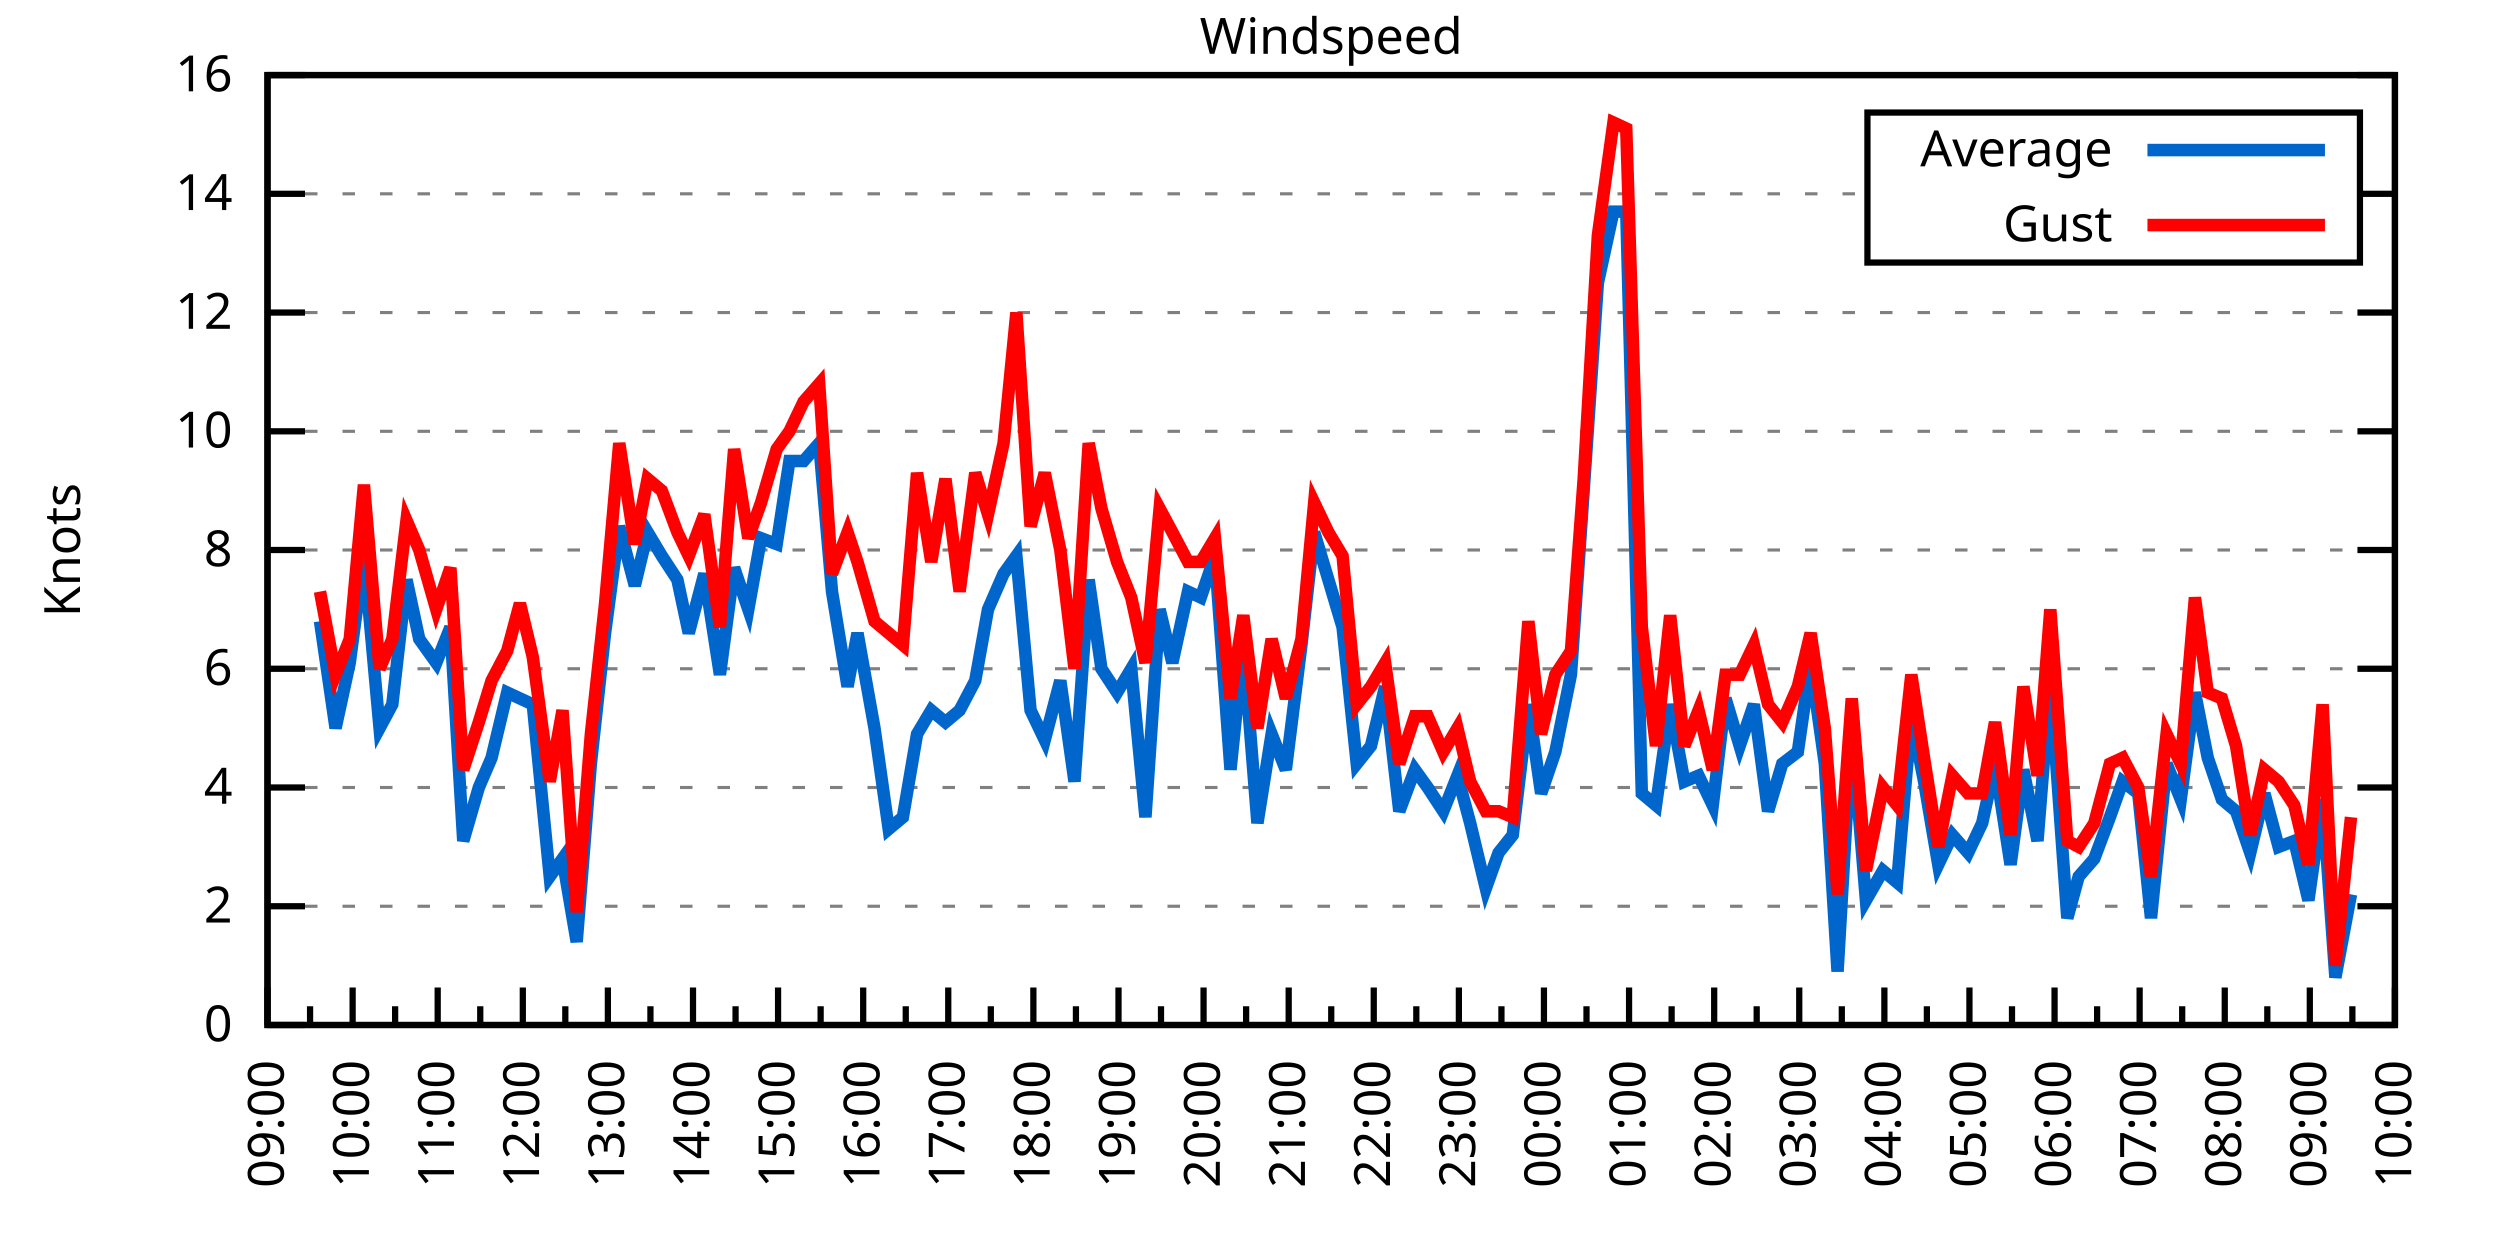
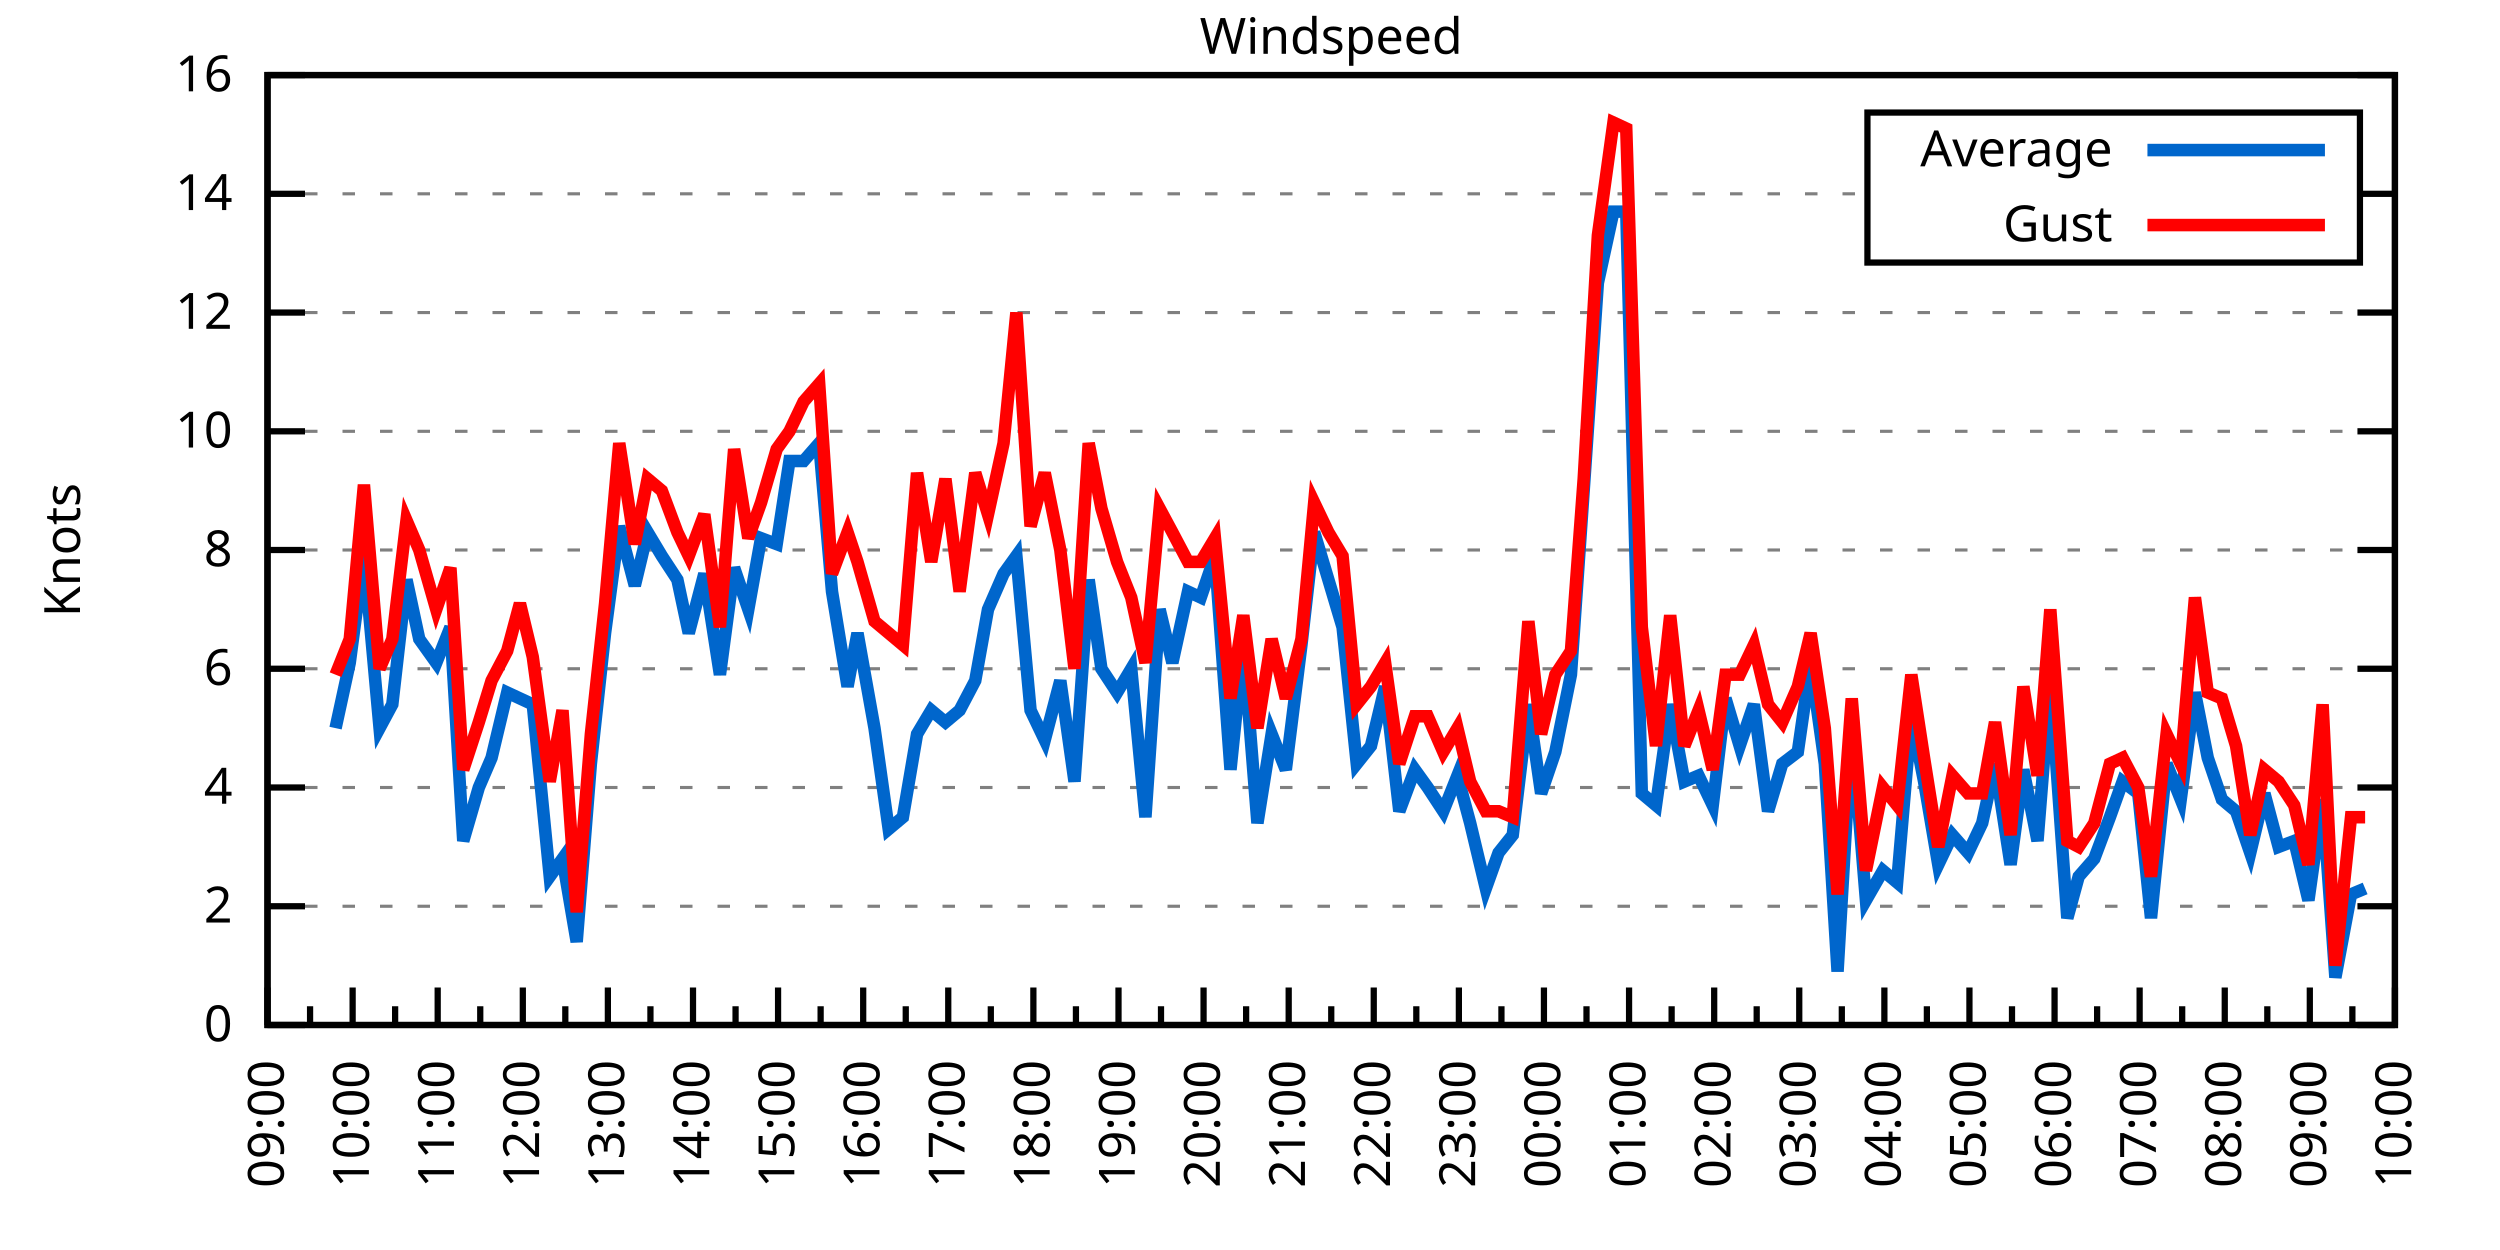
<svg xmlns="http://www.w3.org/2000/svg" xmlns:xlink="http://www.w3.org/1999/xlink" width="400" height="200" viewBox="0 0 400 200">
  <g id="gnuplot_canvas">
    <rect x="0" y="0" width="400" height="200" fill="none" />
    <defs>
      <circle id="gpDot" r="0.5" stroke-width="0.5" stroke="currentColor" />
      <path id="gpPt0" stroke-width="0.333" stroke="currentColor" d="M-1,0 h2 M0,-1 v2" />
      <path id="gpPt1" stroke-width="0.333" stroke="currentColor" d="M-1,-1 L1,1 M1,-1 L-1,1" />
      <path id="gpPt2" stroke-width="0.333" stroke="currentColor" d="M-1,0 L1,0 M0,-1 L0,1 M-1,-1 L1,1 M-1,1 L1,-1" />
      <rect id="gpPt3" stroke-width="0.333" stroke="currentColor" x="-1" y="-1" width="2" height="2" />
      <rect id="gpPt4" stroke-width="0.333" stroke="currentColor" fill="currentColor" x="-1" y="-1" width="2" height="2" />
      <circle id="gpPt5" stroke-width="0.333" stroke="currentColor" cx="0" cy="0" r="1" />
      <use xlink:href="#gpPt5" id="gpPt6" fill="currentColor" stroke="none" />
      <path id="gpPt7" stroke-width="0.333" stroke="currentColor" d="M0,-1.33 L-1.33,0.67 L1.33,0.67 z" />
      <use xlink:href="#gpPt7" id="gpPt8" fill="currentColor" stroke="none" />
      <use xlink:href="#gpPt7" id="gpPt9" stroke="currentColor" transform="rotate(180)" />
      <use xlink:href="#gpPt9" id="gpPt10" fill="currentColor" stroke="none" />
      <use xlink:href="#gpPt3" id="gpPt11" stroke="currentColor" transform="rotate(45)" />
      <use xlink:href="#gpPt11" id="gpPt12" fill="currentColor" stroke="none" />
      <path id="gpPt13" stroke-width="0.333" stroke="currentColor" d="M0,1.330 L1.265,0.411 L0.782,-1.067 L-0.782,-1.076 L-1.265,0.411 z" />
      <use xlink:href="#gpPt13" id="gpPt14" fill="currentColor" stroke="none" />
      <filter id="textbox" filterUnits="objectBoundingBox" x="0" y="0" height="1" width="1">
        <feFlood flood-color="white" flood-opacity="1" result="bgnd" />
        <feComposite in="SourceGraphic" in2="bgnd" operator="atop" />
      </filter>
      <filter id="greybox" filterUnits="objectBoundingBox" x="0" y="0" height="1" width="1">
        <feFlood flood-color="lightgrey" flood-opacity="1" result="grey" />
        <feComposite in="SourceGraphic" in2="grey" operator="atop" />
      </filter>
    </defs>
    <g fill="none" color="white" stroke="currentColor" stroke-width="1.00" stroke-linecap="butt" stroke-linejoin="miter">
</g>
    <g fill="none" color="black" stroke="currentColor" stroke-width="1.00" stroke-linecap="butt" stroke-linejoin="miter">
      <g stroke="none" shape-rendering="crispEdges">
        <polygon fill="rgb(255, 255, 255)" points="42.80,164.00 383.18,164.00 383.18,12.02 42.80,12.02 " />
      </g>
    </g>
    <g fill="none" color="black" stroke="currentColor" stroke-width="1.00" stroke-linecap="butt" stroke-linejoin="miter">
</g>
    <g fill="none" color="black" stroke="black" stroke-width="0.50" stroke-linecap="butt" stroke-linejoin="miter">
</g>
    <g fill="none" color="gray" stroke="currentColor" stroke-width="0.50" stroke-linecap="butt" stroke-linejoin="miter">
      <path stroke="gray" stroke-dasharray="2,4" class="gridline" d="M42.80,164.00 L383.19,164.00  " />
    </g>
    <g fill="none" color="gray" stroke="gray" stroke-width="1.00" stroke-linecap="butt" stroke-linejoin="miter">
</g>
    <g fill="none" color="black" stroke="currentColor" stroke-width="1.00" stroke-linecap="butt" stroke-linejoin="miter">
      <path stroke="black" d="M42.80,164.00 L48.80,164.00 M383.19,164.00 L377.19,164.00  " />
      <g transform="translate(37.20,166.60)" stroke="none" fill="black" font-family="Sans" font-size="8.00" text-anchor="end">
        <text>
          <tspan font-family="Sans"> 0</tspan>
        </text>
      </g>
    </g>
    <g fill="none" color="black" stroke="currentColor" stroke-width="1.00" stroke-linecap="butt" stroke-linejoin="miter">
</g>
    <g fill="none" color="black" stroke="black" stroke-width="0.50" stroke-linecap="butt" stroke-linejoin="miter">
</g>
    <g fill="none" color="gray" stroke="currentColor" stroke-width="0.50" stroke-linecap="butt" stroke-linejoin="miter">
      <path stroke="gray" stroke-dasharray="2,4" class="gridline" d="M42.80,145.00 L383.19,145.00  " />
    </g>
    <g fill="none" color="gray" stroke="gray" stroke-width="1.00" stroke-linecap="butt" stroke-linejoin="miter">
</g>
    <g fill="none" color="black" stroke="currentColor" stroke-width="1.00" stroke-linecap="butt" stroke-linejoin="miter">
      <path stroke="black" d="M42.80,145.00 L48.80,145.00 M383.19,145.00 L377.19,145.00  " />
      <g transform="translate(37.20,147.60)" stroke="none" fill="black" font-family="Sans" font-size="8.00" text-anchor="end">
        <text>
          <tspan font-family="Sans"> 2</tspan>
        </text>
      </g>
    </g>
    <g fill="none" color="black" stroke="currentColor" stroke-width="1.00" stroke-linecap="butt" stroke-linejoin="miter">
</g>
    <g fill="none" color="black" stroke="black" stroke-width="0.50" stroke-linecap="butt" stroke-linejoin="miter">
</g>
    <g fill="none" color="gray" stroke="currentColor" stroke-width="0.50" stroke-linecap="butt" stroke-linejoin="miter">
      <path stroke="gray" stroke-dasharray="2,4" class="gridline" d="M42.80,126.00 L383.19,126.00  " />
    </g>
    <g fill="none" color="gray" stroke="gray" stroke-width="1.00" stroke-linecap="butt" stroke-linejoin="miter">
</g>
    <g fill="none" color="black" stroke="currentColor" stroke-width="1.00" stroke-linecap="butt" stroke-linejoin="miter">
      <path stroke="black" d="M42.80,126.00 L48.80,126.00 M383.19,126.00 L377.19,126.00  " />
      <g transform="translate(37.20,128.60)" stroke="none" fill="black" font-family="Sans" font-size="8.00" text-anchor="end">
        <text>
          <tspan font-family="Sans"> 4</tspan>
        </text>
      </g>
    </g>
    <g fill="none" color="black" stroke="currentColor" stroke-width="1.00" stroke-linecap="butt" stroke-linejoin="miter">
</g>
    <g fill="none" color="black" stroke="black" stroke-width="0.50" stroke-linecap="butt" stroke-linejoin="miter">
</g>
    <g fill="none" color="gray" stroke="currentColor" stroke-width="0.50" stroke-linecap="butt" stroke-linejoin="miter">
      <path stroke="gray" stroke-dasharray="2,4" class="gridline" d="M42.80,107.00 L383.19,107.00  " />
    </g>
    <g fill="none" color="gray" stroke="gray" stroke-width="1.00" stroke-linecap="butt" stroke-linejoin="miter">
</g>
    <g fill="none" color="black" stroke="currentColor" stroke-width="1.00" stroke-linecap="butt" stroke-linejoin="miter">
      <path stroke="black" d="M42.80,107.00 L48.80,107.00 M383.19,107.00 L377.19,107.00  " />
      <g transform="translate(37.20,109.60)" stroke="none" fill="black" font-family="Sans" font-size="8.00" text-anchor="end">
        <text>
          <tspan font-family="Sans"> 6</tspan>
        </text>
      </g>
    </g>
    <g fill="none" color="black" stroke="currentColor" stroke-width="1.00" stroke-linecap="butt" stroke-linejoin="miter">
</g>
    <g fill="none" color="black" stroke="black" stroke-width="0.50" stroke-linecap="butt" stroke-linejoin="miter">
</g>
    <g fill="none" color="gray" stroke="currentColor" stroke-width="0.50" stroke-linecap="butt" stroke-linejoin="miter">
      <path stroke="gray" stroke-dasharray="2,4" class="gridline" d="M42.80,88.00 L383.19,88.00  " />
    </g>
    <g fill="none" color="gray" stroke="gray" stroke-width="1.00" stroke-linecap="butt" stroke-linejoin="miter">
</g>
    <g fill="none" color="black" stroke="currentColor" stroke-width="1.00" stroke-linecap="butt" stroke-linejoin="miter">
      <path stroke="black" d="M42.80,88.00 L48.80,88.00 M383.19,88.00 L377.19,88.00  " />
      <g transform="translate(37.20,90.60)" stroke="none" fill="black" font-family="Sans" font-size="8.00" text-anchor="end">
        <text>
          <tspan font-family="Sans"> 8</tspan>
        </text>
      </g>
    </g>
    <g fill="none" color="black" stroke="currentColor" stroke-width="1.00" stroke-linecap="butt" stroke-linejoin="miter">
</g>
    <g fill="none" color="black" stroke="black" stroke-width="0.50" stroke-linecap="butt" stroke-linejoin="miter">
</g>
    <g fill="none" color="gray" stroke="currentColor" stroke-width="0.50" stroke-linecap="butt" stroke-linejoin="miter">
      <path stroke="gray" stroke-dasharray="2,4" class="gridline" d="M42.80,69.01 L383.19,69.01  " />
    </g>
    <g fill="none" color="gray" stroke="gray" stroke-width="1.00" stroke-linecap="butt" stroke-linejoin="miter">
</g>
    <g fill="none" color="black" stroke="currentColor" stroke-width="1.00" stroke-linecap="butt" stroke-linejoin="miter">
      <path stroke="black" d="M42.80,69.01 L48.80,69.01 M383.19,69.01 L377.19,69.01  " />
      <g transform="translate(37.20,71.61)" stroke="none" fill="black" font-family="Sans" font-size="8.00" text-anchor="end">
        <text>
          <tspan font-family="Sans"> 10</tspan>
        </text>
      </g>
    </g>
    <g fill="none" color="black" stroke="currentColor" stroke-width="1.00" stroke-linecap="butt" stroke-linejoin="miter">
</g>
    <g fill="none" color="black" stroke="black" stroke-width="0.50" stroke-linecap="butt" stroke-linejoin="miter">
</g>
    <g fill="none" color="gray" stroke="currentColor" stroke-width="0.50" stroke-linecap="butt" stroke-linejoin="miter">
      <path stroke="gray" stroke-dasharray="2,4" class="gridline" d="M42.80,50.01 L383.19,50.01  " />
    </g>
    <g fill="none" color="gray" stroke="gray" stroke-width="1.00" stroke-linecap="butt" stroke-linejoin="miter">
</g>
    <g fill="none" color="black" stroke="currentColor" stroke-width="1.00" stroke-linecap="butt" stroke-linejoin="miter">
      <path stroke="black" d="M42.80,50.01 L48.80,50.01 M383.19,50.01 L377.19,50.01  " />
      <g transform="translate(37.20,52.61)" stroke="none" fill="black" font-family="Sans" font-size="8.00" text-anchor="end">
        <text>
          <tspan font-family="Sans"> 12</tspan>
        </text>
      </g>
    </g>
    <g fill="none" color="black" stroke="currentColor" stroke-width="1.00" stroke-linecap="butt" stroke-linejoin="miter">
</g>
    <g fill="none" color="black" stroke="black" stroke-width="0.50" stroke-linecap="butt" stroke-linejoin="miter">
</g>
    <g fill="none" color="gray" stroke="currentColor" stroke-width="0.50" stroke-linecap="butt" stroke-linejoin="miter">
      <path stroke="gray" stroke-dasharray="2,4" class="gridline" d="M42.80,31.01 L298.79,31.01 M377.59,31.01 L383.19,31.01  " />
    </g>
    <g fill="none" color="gray" stroke="gray" stroke-width="1.00" stroke-linecap="butt" stroke-linejoin="miter">
</g>
    <g fill="none" color="black" stroke="currentColor" stroke-width="1.00" stroke-linecap="butt" stroke-linejoin="miter">
      <path stroke="black" d="M42.80,31.01 L48.80,31.01 M383.19,31.01 L377.19,31.01  " />
      <g transform="translate(37.20,33.61)" stroke="none" fill="black" font-family="Sans" font-size="8.00" text-anchor="end">
        <text>
          <tspan font-family="Sans"> 14</tspan>
        </text>
      </g>
    </g>
    <g fill="none" color="black" stroke="currentColor" stroke-width="1.00" stroke-linecap="butt" stroke-linejoin="miter">
</g>
    <g fill="none" color="black" stroke="black" stroke-width="0.50" stroke-linecap="butt" stroke-linejoin="miter">
</g>
    <g fill="none" color="gray" stroke="currentColor" stroke-width="0.50" stroke-linecap="butt" stroke-linejoin="miter">
      <path stroke="gray" stroke-dasharray="2,4" class="gridline" d="M42.80,12.01 L383.19,12.01  " />
    </g>
    <g fill="none" color="gray" stroke="gray" stroke-width="1.00" stroke-linecap="butt" stroke-linejoin="miter">
</g>
    <g fill="none" color="black" stroke="currentColor" stroke-width="1.00" stroke-linecap="butt" stroke-linejoin="miter">
      <path stroke="black" d="M42.80,12.01 L48.80,12.01 M383.19,12.01 L377.19,12.01  " />
      <g transform="translate(37.20,14.61)" stroke="none" fill="black" font-family="Sans" font-size="8.00" text-anchor="end">
        <text>
          <tspan font-family="Sans"> 16</tspan>
        </text>
      </g>
    </g>
    <g fill="none" color="black" stroke="currentColor" stroke-width="1.00" stroke-linecap="butt" stroke-linejoin="miter">
      <path stroke="black" d="M42.80,164.00 L42.80,158.00  " />
      <g transform="translate(45.40,169.60) rotate(270)" stroke="none" fill="black" font-family="Sans" font-size="8.00" text-anchor="end">
        <text>
          <tspan font-family="Sans">09:00</tspan>
        </text>
      </g>
    </g>
    <g fill="none" color="black" stroke="currentColor" stroke-width="1.00" stroke-linecap="butt" stroke-linejoin="miter">
      <path stroke="black" d="M49.61,164.00 L49.61,161.00 M56.42,164.00 L56.42,158.00  " />
      <g transform="translate(59.02,169.60) rotate(270)" stroke="none" fill="black" font-family="Sans" font-size="8.00" text-anchor="end">
        <text>
          <tspan font-family="Sans">10:00</tspan>
        </text>
      </g>
    </g>
    <g fill="none" color="black" stroke="currentColor" stroke-width="1.00" stroke-linecap="butt" stroke-linejoin="miter">
      <path stroke="black" d="M63.22,164.00 L63.22,161.00 M70.03,164.00 L70.03,158.00  " />
      <g transform="translate(72.63,169.60) rotate(270)" stroke="none" fill="black" font-family="Sans" font-size="8.00" text-anchor="end">
        <text>
          <tspan font-family="Sans">11:00</tspan>
        </text>
      </g>
    </g>
    <g fill="none" color="black" stroke="currentColor" stroke-width="1.00" stroke-linecap="butt" stroke-linejoin="miter">
      <path stroke="black" d="M76.84,164.00 L76.84,161.00 M83.65,164.00 L83.65,158.00  " />
      <g transform="translate(86.25,169.60) rotate(270)" stroke="none" fill="black" font-family="Sans" font-size="8.00" text-anchor="end">
        <text>
          <tspan font-family="Sans">12:00</tspan>
        </text>
      </g>
    </g>
    <g fill="none" color="black" stroke="currentColor" stroke-width="1.00" stroke-linecap="butt" stroke-linejoin="miter">
      <path stroke="black" d="M90.45,164.00 L90.45,161.00 M97.26,164.00 L97.26,158.00  " />
      <g transform="translate(99.86,169.60) rotate(270)" stroke="none" fill="black" font-family="Sans" font-size="8.00" text-anchor="end">
        <text>
          <tspan font-family="Sans">13:00</tspan>
        </text>
      </g>
    </g>
    <g fill="none" color="black" stroke="currentColor" stroke-width="1.00" stroke-linecap="butt" stroke-linejoin="miter">
      <path stroke="black" d="M104.07,164.00 L104.07,161.00 M110.88,164.00 L110.88,158.00  " />
      <g transform="translate(113.48,169.60) rotate(270)" stroke="none" fill="black" font-family="Sans" font-size="8.00" text-anchor="end">
        <text>
          <tspan font-family="Sans">14:00</tspan>
        </text>
      </g>
    </g>
    <g fill="none" color="black" stroke="currentColor" stroke-width="1.00" stroke-linecap="butt" stroke-linejoin="miter">
      <path stroke="black" d="M117.69,164.00 L117.69,161.00 M124.49,164.00 L124.49,158.00  " />
      <g transform="translate(127.09,169.60) rotate(270)" stroke="none" fill="black" font-family="Sans" font-size="8.00" text-anchor="end">
        <text>
          <tspan font-family="Sans">15:00</tspan>
        </text>
      </g>
    </g>
    <g fill="none" color="black" stroke="currentColor" stroke-width="1.00" stroke-linecap="butt" stroke-linejoin="miter">
      <path stroke="black" d="M131.30,164.00 L131.30,161.00 M138.11,164.00 L138.11,158.00  " />
      <g transform="translate(140.71,169.60) rotate(270)" stroke="none" fill="black" font-family="Sans" font-size="8.00" text-anchor="end">
        <text>
          <tspan font-family="Sans">16:00</tspan>
        </text>
      </g>
    </g>
    <g fill="none" color="black" stroke="currentColor" stroke-width="1.00" stroke-linecap="butt" stroke-linejoin="miter">
      <path stroke="black" d="M144.92,164.00 L144.92,161.00 M151.72,164.00 L151.72,158.00  " />
      <g transform="translate(154.32,169.60) rotate(270)" stroke="none" fill="black" font-family="Sans" font-size="8.00" text-anchor="end">
        <text>
          <tspan font-family="Sans">17:00</tspan>
        </text>
      </g>
    </g>
    <g fill="none" color="black" stroke="currentColor" stroke-width="1.00" stroke-linecap="butt" stroke-linejoin="miter">
      <path stroke="black" d="M158.53,164.00 L158.53,161.00 M165.34,164.00 L165.34,158.00  " />
      <g transform="translate(167.94,169.60) rotate(270)" stroke="none" fill="black" font-family="Sans" font-size="8.00" text-anchor="end">
        <text>
          <tspan font-family="Sans">18:00</tspan>
        </text>
      </g>
    </g>
    <g fill="none" color="black" stroke="currentColor" stroke-width="1.00" stroke-linecap="butt" stroke-linejoin="miter">
      <path stroke="black" d="M172.15,164.00 L172.15,161.00 M178.96,164.00 L178.96,158.00  " />
      <g transform="translate(181.56,169.60) rotate(270)" stroke="none" fill="black" font-family="Sans" font-size="8.00" text-anchor="end">
        <text>
          <tspan font-family="Sans">19:00</tspan>
        </text>
      </g>
    </g>
    <g fill="none" color="black" stroke="currentColor" stroke-width="1.00" stroke-linecap="butt" stroke-linejoin="miter">
      <path stroke="black" d="M185.76,164.00 L185.76,161.00 M192.57,164.00 L192.57,158.00  " />
      <g transform="translate(195.17,169.60) rotate(270)" stroke="none" fill="black" font-family="Sans" font-size="8.00" text-anchor="end">
        <text>
          <tspan font-family="Sans">20:00</tspan>
        </text>
      </g>
    </g>
    <g fill="none" color="black" stroke="currentColor" stroke-width="1.00" stroke-linecap="butt" stroke-linejoin="miter">
      <path stroke="black" d="M199.38,164.00 L199.38,161.00 M206.19,164.00 L206.19,158.00  " />
      <g transform="translate(208.79,169.60) rotate(270)" stroke="none" fill="black" font-family="Sans" font-size="8.00" text-anchor="end">
        <text>
          <tspan font-family="Sans">21:00</tspan>
        </text>
      </g>
    </g>
    <g fill="none" color="black" stroke="currentColor" stroke-width="1.00" stroke-linecap="butt" stroke-linejoin="miter">
      <path stroke="black" d="M213.00,164.00 L213.00,161.00 M219.80,164.00 L219.80,158.00  " />
      <g transform="translate(222.40,169.60) rotate(270)" stroke="none" fill="black" font-family="Sans" font-size="8.00" text-anchor="end">
        <text>
          <tspan font-family="Sans">22:00</tspan>
        </text>
      </g>
    </g>
    <g fill="none" color="black" stroke="currentColor" stroke-width="1.00" stroke-linecap="butt" stroke-linejoin="miter">
      <path stroke="black" d="M226.61,164.00 L226.61,161.00 M233.42,164.00 L233.42,158.00  " />
      <g transform="translate(236.02,169.60) rotate(270)" stroke="none" fill="black" font-family="Sans" font-size="8.00" text-anchor="end">
        <text>
          <tspan font-family="Sans">23:00</tspan>
        </text>
      </g>
    </g>
    <g fill="none" color="black" stroke="currentColor" stroke-width="1.00" stroke-linecap="butt" stroke-linejoin="miter">
      <path stroke="black" d="M240.23,164.00 L240.23,161.00 M247.03,164.00 L247.03,158.00  " />
      <g transform="translate(249.63,169.60) rotate(270)" stroke="none" fill="black" font-family="Sans" font-size="8.00" text-anchor="end">
        <text>
          <tspan font-family="Sans">00:00</tspan>
        </text>
      </g>
    </g>
    <g fill="none" color="black" stroke="currentColor" stroke-width="1.00" stroke-linecap="butt" stroke-linejoin="miter">
      <path stroke="black" d="M253.84,164.00 L253.84,161.00 M260.65,164.00 L260.65,158.00  " />
      <g transform="translate(263.25,169.60) rotate(270)" stroke="none" fill="black" font-family="Sans" font-size="8.00" text-anchor="end">
        <text>
          <tspan font-family="Sans">01:00</tspan>
        </text>
      </g>
    </g>
    <g fill="none" color="black" stroke="currentColor" stroke-width="1.00" stroke-linecap="butt" stroke-linejoin="miter">
      <path stroke="black" d="M267.46,164.00 L267.46,161.00 M274.27,164.00 L274.27,158.00  " />
      <g transform="translate(276.87,169.60) rotate(270)" stroke="none" fill="black" font-family="Sans" font-size="8.00" text-anchor="end">
        <text>
          <tspan font-family="Sans">02:00</tspan>
        </text>
      </g>
    </g>
    <g fill="none" color="black" stroke="currentColor" stroke-width="1.00" stroke-linecap="butt" stroke-linejoin="miter">
      <path stroke="black" d="M281.07,164.00 L281.07,161.00 M287.88,164.00 L287.88,158.00  " />
      <g transform="translate(290.48,169.60) rotate(270)" stroke="none" fill="black" font-family="Sans" font-size="8.00" text-anchor="end">
        <text>
          <tspan font-family="Sans">03:00</tspan>
        </text>
      </g>
    </g>
    <g fill="none" color="black" stroke="currentColor" stroke-width="1.00" stroke-linecap="butt" stroke-linejoin="miter">
      <path stroke="black" d="M294.69,164.00 L294.69,161.00 M301.50,164.00 L301.50,158.00  " />
      <g transform="translate(304.10,169.60) rotate(270)" stroke="none" fill="black" font-family="Sans" font-size="8.00" text-anchor="end">
        <text>
          <tspan font-family="Sans">04:00</tspan>
        </text>
      </g>
    </g>
    <g fill="none" color="black" stroke="currentColor" stroke-width="1.00" stroke-linecap="butt" stroke-linejoin="miter">
      <path stroke="black" d="M308.30,164.00 L308.30,161.00 M315.11,164.00 L315.11,158.00  " />
      <g transform="translate(317.71,169.60) rotate(270)" stroke="none" fill="black" font-family="Sans" font-size="8.00" text-anchor="end">
        <text>
          <tspan font-family="Sans">05:00</tspan>
        </text>
      </g>
    </g>
    <g fill="none" color="black" stroke="currentColor" stroke-width="1.00" stroke-linecap="butt" stroke-linejoin="miter">
      <path stroke="black" d="M321.92,164.00 L321.92,161.00 M328.73,164.00 L328.73,158.00  " />
      <g transform="translate(331.33,169.60) rotate(270)" stroke="none" fill="black" font-family="Sans" font-size="8.00" text-anchor="end">
        <text>
          <tspan font-family="Sans">06:00</tspan>
        </text>
      </g>
    </g>
    <g fill="none" color="black" stroke="currentColor" stroke-width="1.00" stroke-linecap="butt" stroke-linejoin="miter">
      <path stroke="black" d="M335.54,164.00 L335.54,161.00 M342.34,164.00 L342.34,158.00  " />
      <g transform="translate(344.94,169.60) rotate(270)" stroke="none" fill="black" font-family="Sans" font-size="8.00" text-anchor="end">
        <text>
          <tspan font-family="Sans">07:00</tspan>
        </text>
      </g>
    </g>
    <g fill="none" color="black" stroke="currentColor" stroke-width="1.00" stroke-linecap="butt" stroke-linejoin="miter">
      <path stroke="black" d="M349.15,164.00 L349.15,161.00 M355.96,164.00 L355.96,158.00  " />
      <g transform="translate(358.56,169.60) rotate(270)" stroke="none" fill="black" font-family="Sans" font-size="8.00" text-anchor="end">
        <text>
          <tspan font-family="Sans">08:00</tspan>
        </text>
      </g>
    </g>
    <g fill="none" color="black" stroke="currentColor" stroke-width="1.00" stroke-linecap="butt" stroke-linejoin="miter">
      <path stroke="black" d="M362.77,164.00 L362.77,161.00 M369.57,164.00 L369.57,158.00  " />
      <g transform="translate(372.17,169.60) rotate(270)" stroke="none" fill="black" font-family="Sans" font-size="8.00" text-anchor="end">
        <text>
          <tspan font-family="Sans">09:00</tspan>
        </text>
      </g>
    </g>
    <g fill="none" color="black" stroke="currentColor" stroke-width="1.00" stroke-linecap="butt" stroke-linejoin="miter">
      <path stroke="black" d="M376.38,164.00 L376.38,161.00 M383.19,164.00 L383.19,158.00  " />
      <g transform="translate(385.79,169.60) rotate(270)" stroke="none" fill="black" font-family="Sans" font-size="8.00" text-anchor="end">
        <text>
          <tspan font-family="Sans">10:00</tspan>
        </text>
      </g>
    </g>
    <g fill="none" color="black" stroke="currentColor" stroke-width="1.00" stroke-linecap="butt" stroke-linejoin="miter">
</g>
    <g fill="none" color="black" stroke="currentColor" stroke-width="1.00" stroke-linecap="butt" stroke-linejoin="miter">
      <path stroke="black" d="M42.80,12.01 L42.80,164.00 L383.19,164.00 L383.19,12.01 L42.80,12.01 Z  " />
    </g>
    <g fill="none" color="black" stroke="currentColor" stroke-width="1.00" stroke-linecap="butt" stroke-linejoin="miter">
      <g transform="translate(12.80,88.01) rotate(270)" stroke="none" fill="black" font-family="Sans" font-size="8.00" text-anchor="middle">
        <text>
          <tspan font-family="Sans">Knots</tspan>
        </text>
      </g>
    </g>
    <g fill="none" color="black" stroke="currentColor" stroke-width="1.00" stroke-linecap="butt" stroke-linejoin="miter">
</g>
    <g fill="none" color="black" stroke="currentColor" stroke-width="1.00" stroke-linecap="butt" stroke-linejoin="miter">
      <path stroke="black" d="M298.79,42.01 L298.79,18.01 L377.59,18.01 L377.59,42.01 L298.79,42.01 Z  " />
    </g>
    <g id="Windspeed_plot_1">
      <g fill="none" color="white" stroke="black" stroke-width="2.00" stroke-linecap="butt" stroke-linejoin="miter">
</g>
      <g fill="none" color="black" stroke="currentColor" stroke-width="2.00" stroke-linecap="butt" stroke-linejoin="miter">
        <g transform="translate(337.99,26.61)" stroke="none" fill="black" font-family="Sans" font-size="8.00" text-anchor="end">
          <text>
            <tspan font-family="Sans">Average</tspan>
          </text>
        </g>
      </g>
      <g fill="none" color="black" stroke="currentColor" stroke-width="2.00" stroke-linecap="butt" stroke-linejoin="miter">
-         <path stroke="rgb(  0, 102, 204)" d="M343.59,24.01 L371.99,24.01 M51.20,99.40 L53.69,116.50 L55.96,106.05 L58.23,88.95 L60.73,116.50 L62.77,112.70   L65.04,92.75 L67.08,102.25 L69.80,106.05 L72.07,100.35 L74.12,134.55 L76.61,126.00 L78.65,121.25 L81.15,110.80   L83.19,111.75 L85.24,112.70 L87.96,140.25 L90.00,137.40 L92.27,150.70 L94.54,122.20 L96.81,101.30 L99.08,84.21   L101.57,93.70 L103.62,85.16 L105.89,88.95 L108.38,92.75 L110.20,101.30 L112.69,91.80 L115.19,107.95 L117.46,90.85   L119.73,97.50 L121.77,86.11 L124.27,87.06 L126.31,73.76 L128.58,73.76 L131.07,70.91 L133.12,94.65 L135.61,109.85   L137.20,101.30 L139.92,116.50 L142.19,132.65 L144.46,130.75 L146.73,117.45 L149.00,113.65 L151.27,115.55 L153.54,113.65   L156.04,108.90 L158.08,97.50 L160.57,91.80 L162.62,88.95 L164.89,113.65 L167.16,118.40 L169.65,108.90 L171.92,125.05   L174.19,92.75 L176.23,107.00 L178.73,110.80 L181.00,107.00 L183.27,130.75 L185.54,97.50 L187.58,106.05 L190.08,94.65   L192.12,95.60 L194.39,88.95 L196.88,123.15 L198.93,103.20 L201.19,131.70 L203.46,117.45 L205.73,123.15 L208.23,103.20   L210.27,85.16 L212.54,92.75 L214.81,100.35 L217.08,122.20 L219.35,119.35 L221.62,109.85 L223.89,129.80 L226.38,123.15   L228.43,126.00 L230.92,129.80 L233.19,124.10 L235.23,131.70 L237.73,142.15 L239.77,136.45 L242.04,133.60 L244.54,112.70   L246.58,126.95 L248.85,120.30 L251.35,107.95 L253.39,78.51 L255.66,45.26 L258.15,33.86 L260.20,33.86 L262.69,126.95   L264.96,128.85 L267.23,112.70 L269.50,125.05 L271.77,124.10 L274.04,128.85 L276.08,111.75 L278.35,119.35 L280.62,112.70   L282.89,129.80 L285.16,122.20 L287.65,120.30 L289.70,106.05 L291.97,122.20 L294.01,155.45 L296.28,116.50 L298.55,144.05   L301.27,139.30 L303.54,141.20 L305.81,114.60 L307.85,125.05 L310.12,138.35 L312.39,133.60 L314.89,136.45 L317.15,131.70   L319.20,122.20 L321.69,138.35 L323.74,123.15 L326.00,134.55 L328.05,108.90 L330.77,146.90 L332.59,140.25 L335.08,137.40   L337.58,130.75 L339.62,125.05 L342.12,126.95 L344.16,146.90 L346.65,122.20 L348.92,127.90 L351.19,110.80 L353.24,121.25   L355.50,127.90 L357.77,129.80 L360.04,136.45 L362.31,126.95 L364.58,135.50 L367.08,134.55 L369.35,144.05 L371.62,127.90   L373.66,156.40 L376.16,143.10  " />
+         <path stroke="rgb(  0, 102, 204)" d="M343.59,24.01 L371.99,24.01 M53.69,116.50 L55.96,106.05 L58.23,88.95 L60.73,116.50 L62.77,112.70 L65.04,92.75   L67.08,102.25 L69.80,106.05 L72.07,100.35 L74.12,134.55 L76.61,126.00 L78.65,121.25 L81.15,110.80 L83.19,111.75   L85.24,112.70 L87.96,140.25 L90.00,137.40 L92.27,150.70 L94.54,122.20 L96.81,101.30 L99.08,84.21 L101.57,93.70   L103.62,85.16 L105.89,88.95 L108.38,92.75 L110.20,101.30 L112.69,91.80 L115.19,107.95 L117.46,90.85 L119.73,97.50   L121.77,86.11 L124.27,87.06 L126.31,73.76 L128.58,73.76 L131.07,70.91 L133.12,94.65 L135.61,109.85 L137.20,101.30   L139.92,116.50 L142.19,132.65 L144.46,130.75 L146.73,117.45 L149.00,113.65 L151.27,115.55 L153.54,113.65 L156.04,108.90   L158.08,97.50 L160.57,91.80 L162.62,88.95 L164.89,113.65 L167.16,118.40 L169.65,108.90 L171.92,125.05 L174.19,92.75   L176.23,107.00 L178.73,110.80 L181.00,107.00 L183.27,130.75 L185.54,97.50 L187.58,106.05 L190.08,94.65 L192.12,95.60   L194.39,88.95 L196.88,123.15 L198.93,103.20 L201.19,131.70 L203.46,117.45 L205.73,123.15 L208.23,103.20 L210.27,85.16   L212.54,92.75 L214.81,100.35 L217.08,122.20 L219.35,119.35 L221.62,109.85 L223.89,129.80 L226.38,123.15 L228.43,126.00   L230.92,129.80 L233.19,124.10 L235.23,131.70 L237.73,142.15 L239.77,136.45 L242.04,133.60 L244.54,112.70 L246.58,126.95   L248.85,120.30 L251.35,107.95 L253.39,78.51 L255.66,45.26 L258.15,33.86 L260.20,33.86 L262.69,126.95 L264.96,128.85   L267.23,112.70 L269.50,125.05 L271.77,124.10 L274.04,128.85 L276.08,111.75 L278.35,119.35 L280.62,112.70 L282.89,129.80   L285.16,122.20 L287.65,120.30 L289.70,106.05 L291.97,122.20 L294.01,155.45 L296.28,116.50 L298.55,144.05 L301.27,139.30   L303.54,141.20 L305.81,114.60 L307.85,125.05 L310.12,138.35 L312.39,133.60 L314.89,136.45 L317.15,131.70 L319.20,122.20   L321.69,138.35 L323.74,123.15 L326.00,134.55 L328.05,108.90 L330.77,146.90 L332.59,140.25 L335.08,137.40 L337.58,130.75   L339.62,125.05 L342.12,126.95 L344.16,146.90 L346.65,122.20 L348.92,127.90 L351.19,110.80 L353.24,121.25 L355.50,127.90   L357.77,129.80 L360.04,136.45 L362.31,126.95 L364.58,135.50 L367.08,134.55 L369.35,144.05 L371.62,127.90 L373.66,156.40   L376.16,143.10 L378.42,142.15  " />
      </g>
    </g>
    <g id="Windspeed_plot_2">
      <g fill="none" color="black" stroke="currentColor" stroke-width="2.00" stroke-linecap="butt" stroke-linejoin="miter">
        <g transform="translate(337.99,38.61)" stroke="none" fill="black" font-family="Sans" font-size="8.00" text-anchor="end">
          <text>
            <tspan font-family="Sans">Gust</tspan>
          </text>
        </g>
      </g>
      <g fill="none" color="black" stroke="currentColor" stroke-width="2.00" stroke-linecap="butt" stroke-linejoin="miter">
-         <path stroke="rgb(255,   0,   0)" d="M343.59,36.01 L371.99,36.01 M51.20,94.65 L53.69,107.95 L55.96,102.25 L58.23,77.56 L60.73,107.00 L62.77,102.25   L65.04,83.26 L67.08,88.00 L69.80,97.50 L72.07,90.85 L74.12,123.15 L76.61,115.55 L78.65,108.90 L81.15,104.15   L83.19,96.55 L85.24,105.10 L87.96,125.05 L90.00,113.65 L92.27,145.95 L94.54,117.45 L96.81,96.55 L99.08,70.91   L101.57,87.06 L103.62,76.61 L105.89,78.51 L108.38,85.16 L110.20,88.95 L112.69,82.31 L115.19,100.35 L117.46,71.86   L119.73,86.11 L121.77,80.41 L124.27,71.86 L126.31,69.01 L128.58,64.26 L131.07,61.41 L133.12,91.80 L135.61,85.16   L137.20,89.90 L139.92,99.40 L142.19,101.30 L144.46,103.20 L146.73,75.66 L149.00,89.90 L151.27,76.61 L153.54,94.65   L156.04,75.66 L158.08,82.31 L160.57,70.91 L162.62,50.01 L164.89,84.21 L167.16,75.66 L169.65,88.00 L171.92,107.00   L174.19,70.91 L176.23,81.36 L178.73,89.90 L181.00,95.60 L183.27,106.05 L185.54,81.36 L187.58,85.16 L190.08,89.90   L192.12,89.90 L194.39,86.11 L196.88,111.75 L198.93,98.45 L201.19,116.50 L203.46,102.25 L205.73,111.75 L208.23,102.25   L210.27,80.41 L212.54,85.16 L214.81,88.95 L217.08,112.70 L219.35,109.85 L221.62,106.05 L223.89,122.20 L226.38,114.60   L228.43,114.60 L230.92,120.30 L233.19,116.50 L235.23,125.05 L237.73,129.80 L239.77,129.80 L242.04,130.75 L244.54,99.40   L246.58,117.45 L248.85,107.95 L251.35,104.15 L253.39,76.61 L255.66,37.66 L258.15,19.61 L260.20,20.56 L262.69,100.35   L264.96,119.35 L267.23,98.45 L269.50,119.35 L271.77,113.65 L274.04,123.15 L276.08,107.95 L278.35,107.95 L280.62,103.20   L282.89,112.70 L285.16,115.55 L287.65,109.85 L289.70,101.30 L291.97,116.50 L294.01,143.10 L296.28,111.75 L298.55,139.30   L301.27,126.00 L303.54,128.85 L305.81,107.95 L307.85,121.25 L310.12,135.50 L312.39,124.10 L314.89,126.95 L317.15,126.95   L319.20,115.55 L321.69,133.60 L323.74,109.85 L326.00,124.10 L328.05,97.50 L330.77,134.55 L332.59,135.50 L335.08,131.70   L337.58,122.20 L339.62,121.25 L342.12,126.00 L344.16,140.25 L346.65,117.45 L348.92,122.20 L351.19,95.60 L353.24,110.80   L355.50,111.75 L357.77,119.35 L360.04,133.60 L362.31,123.15 L364.58,125.05 L367.08,128.85 L369.35,138.35 L371.62,112.70   L373.66,154.50 L376.16,130.75  " />
+         <path stroke="rgb(255,   0,   0)" d="M343.59,36.01 L371.99,36.01 M53.69,107.95 L55.96,102.25 L58.23,77.56 L60.73,107.00 L62.77,102.25 L65.04,83.26   L67.08,88.00 L69.80,97.50 L72.07,90.85 L74.12,123.15 L76.61,115.55 L78.65,108.90 L81.15,104.15 L83.19,96.55   L85.24,105.10 L87.96,125.05 L90.00,113.65 L92.27,145.95 L94.54,117.45 L96.81,96.55 L99.08,70.91 L101.57,87.06   L103.62,76.61 L105.89,78.51 L108.38,85.16 L110.20,88.95 L112.69,82.31 L115.19,100.35 L117.46,71.86 L119.73,86.11   L121.77,80.41 L124.27,71.86 L126.31,69.01 L128.58,64.26 L131.07,61.41 L133.12,91.80 L135.61,85.16 L137.20,89.90   L139.92,99.40 L142.19,101.30 L144.46,103.20 L146.73,75.66 L149.00,89.90 L151.27,76.61 L153.54,94.65 L156.04,75.66   L158.08,82.31 L160.57,70.91 L162.62,50.01 L164.89,84.21 L167.16,75.66 L169.65,88.00 L171.92,107.00 L174.19,70.91   L176.23,81.36 L178.73,89.90 L181.00,95.60 L183.27,106.05 L185.54,81.36 L187.58,85.16 L190.08,89.90 L192.12,89.90   L194.39,86.11 L196.88,111.75 L198.93,98.45 L201.19,116.50 L203.46,102.25 L205.73,111.75 L208.23,102.25 L210.27,80.41   L212.54,85.16 L214.81,88.95 L217.08,112.70 L219.35,109.85 L221.62,106.05 L223.89,122.20 L226.38,114.60 L228.43,114.60   L230.92,120.30 L233.19,116.50 L235.23,125.05 L237.73,129.80 L239.77,129.80 L242.04,130.75 L244.54,99.40 L246.58,117.45   L248.85,107.95 L251.35,104.15 L253.39,76.61 L255.66,37.66 L258.15,19.61 L260.20,20.56 L262.69,100.35 L264.96,119.35   L267.23,98.45 L269.50,119.35 L271.77,113.65 L274.04,123.15 L276.08,107.95 L278.35,107.95 L280.62,103.20 L282.89,112.70   L285.16,115.55 L287.65,109.85 L289.70,101.30 L291.97,116.50 L294.01,143.10 L296.28,111.75 L298.55,139.30 L301.27,126.00   L303.54,128.85 L305.81,107.95 L307.85,121.25 L310.12,135.50 L312.39,124.10 L314.89,126.95 L317.15,126.95 L319.20,115.55   L321.69,133.60 L323.74,109.85 L326.00,124.10 L328.05,97.50 L330.77,134.55 L332.59,135.50 L335.08,131.70 L337.58,122.20   L339.62,121.25 L342.12,126.00 L344.16,140.25 L346.65,117.45 L348.92,122.20 L351.19,95.60 L353.24,110.80 L355.50,111.75   L357.77,119.35 L360.04,133.60 L362.31,123.15 L364.58,125.05 L367.08,128.85 L369.35,138.35 L371.62,112.70 L373.66,154.50   L376.16,130.75 L378.42,130.75  " />
      </g>
    </g>
    <g fill="none" color="black" stroke="currentColor" stroke-width="2.00" stroke-linecap="butt" stroke-linejoin="miter">
</g>
    <g fill="none" color="black" stroke="black" stroke-width="1.00" stroke-linecap="butt" stroke-linejoin="miter">
</g>
    <g fill="none" color="black" stroke="currentColor" stroke-width="1.00" stroke-linecap="butt" stroke-linejoin="miter">
      <path stroke="black" d="M42.80,12.01 L42.80,164.00 L383.19,164.00 L383.19,12.01 L42.80,12.01 Z  " />
    </g>
    <g fill="none" color="black" stroke="currentColor" stroke-width="1.00" stroke-linecap="butt" stroke-linejoin="miter">
      <g transform="translate(212.99,8.61)" stroke="none" fill="black" font-family="Sans" font-size="8.00" text-anchor="middle">
        <text>
          <tspan font-family="Sans">Windspeed</tspan>
        </text>
      </g>
    </g>
    <g fill="none" color="black" stroke="currentColor" stroke-width="1.00" stroke-linecap="butt" stroke-linejoin="miter">
</g>
  </g>
</svg>
